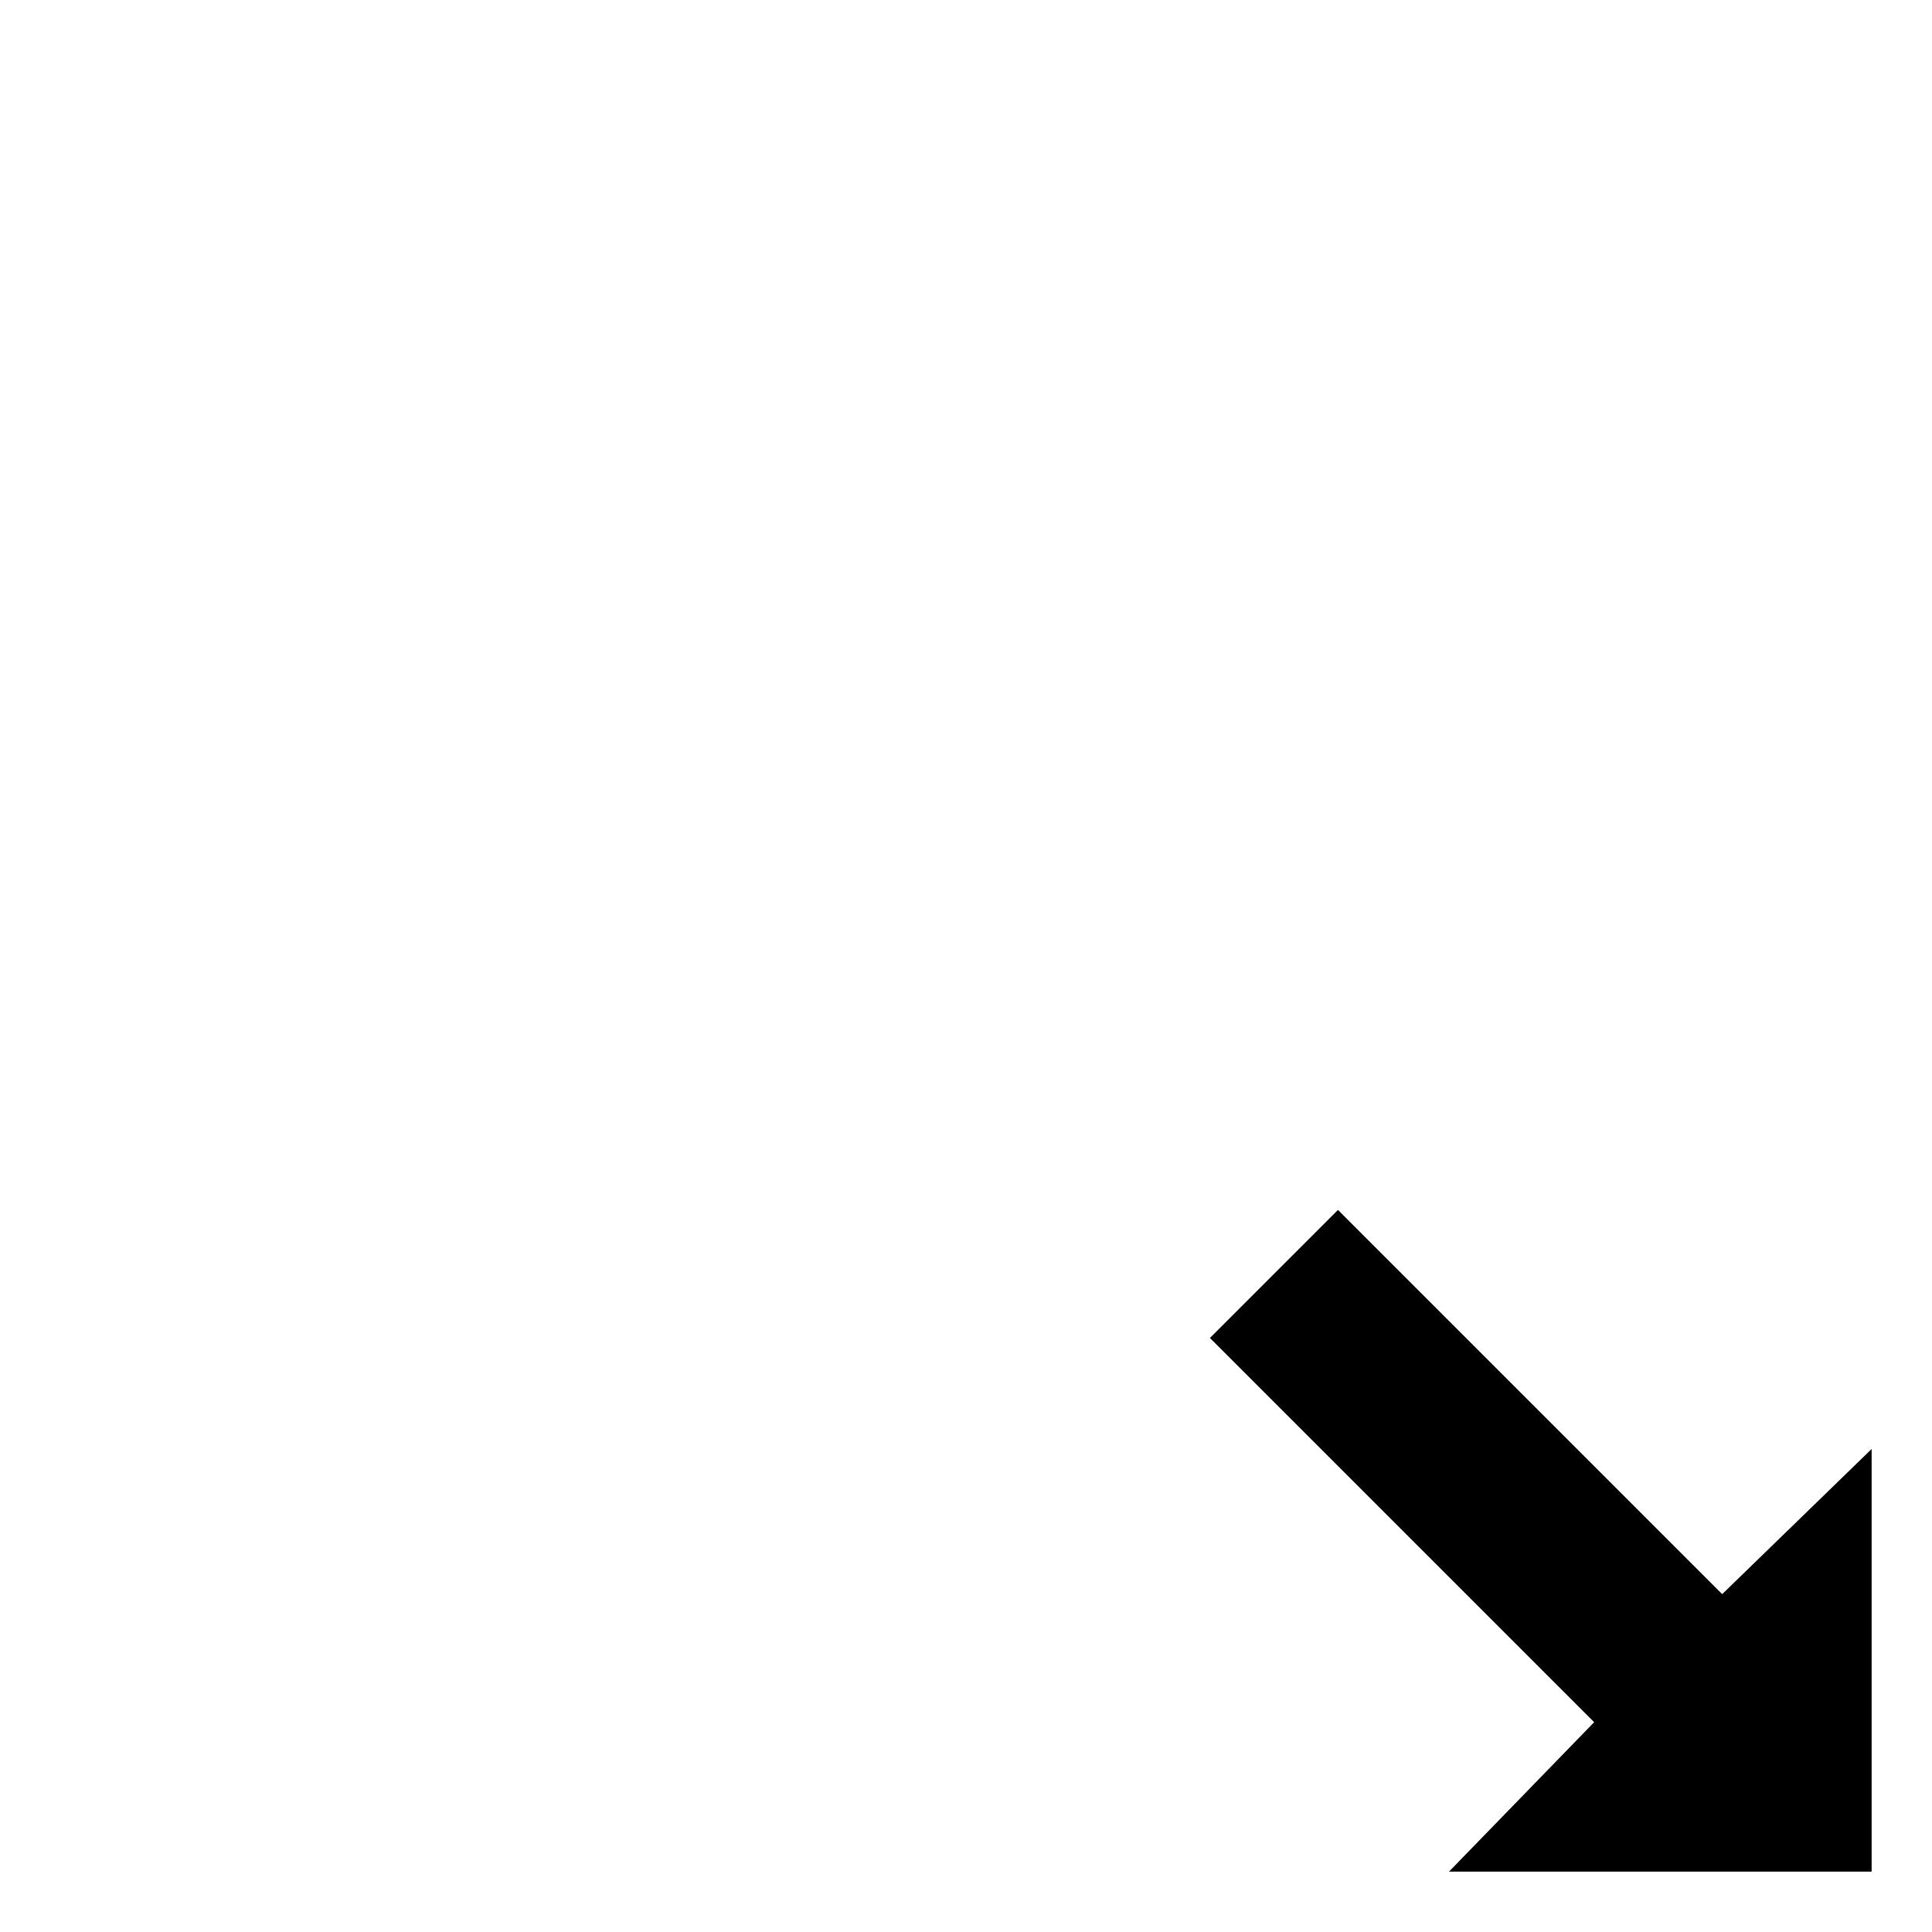
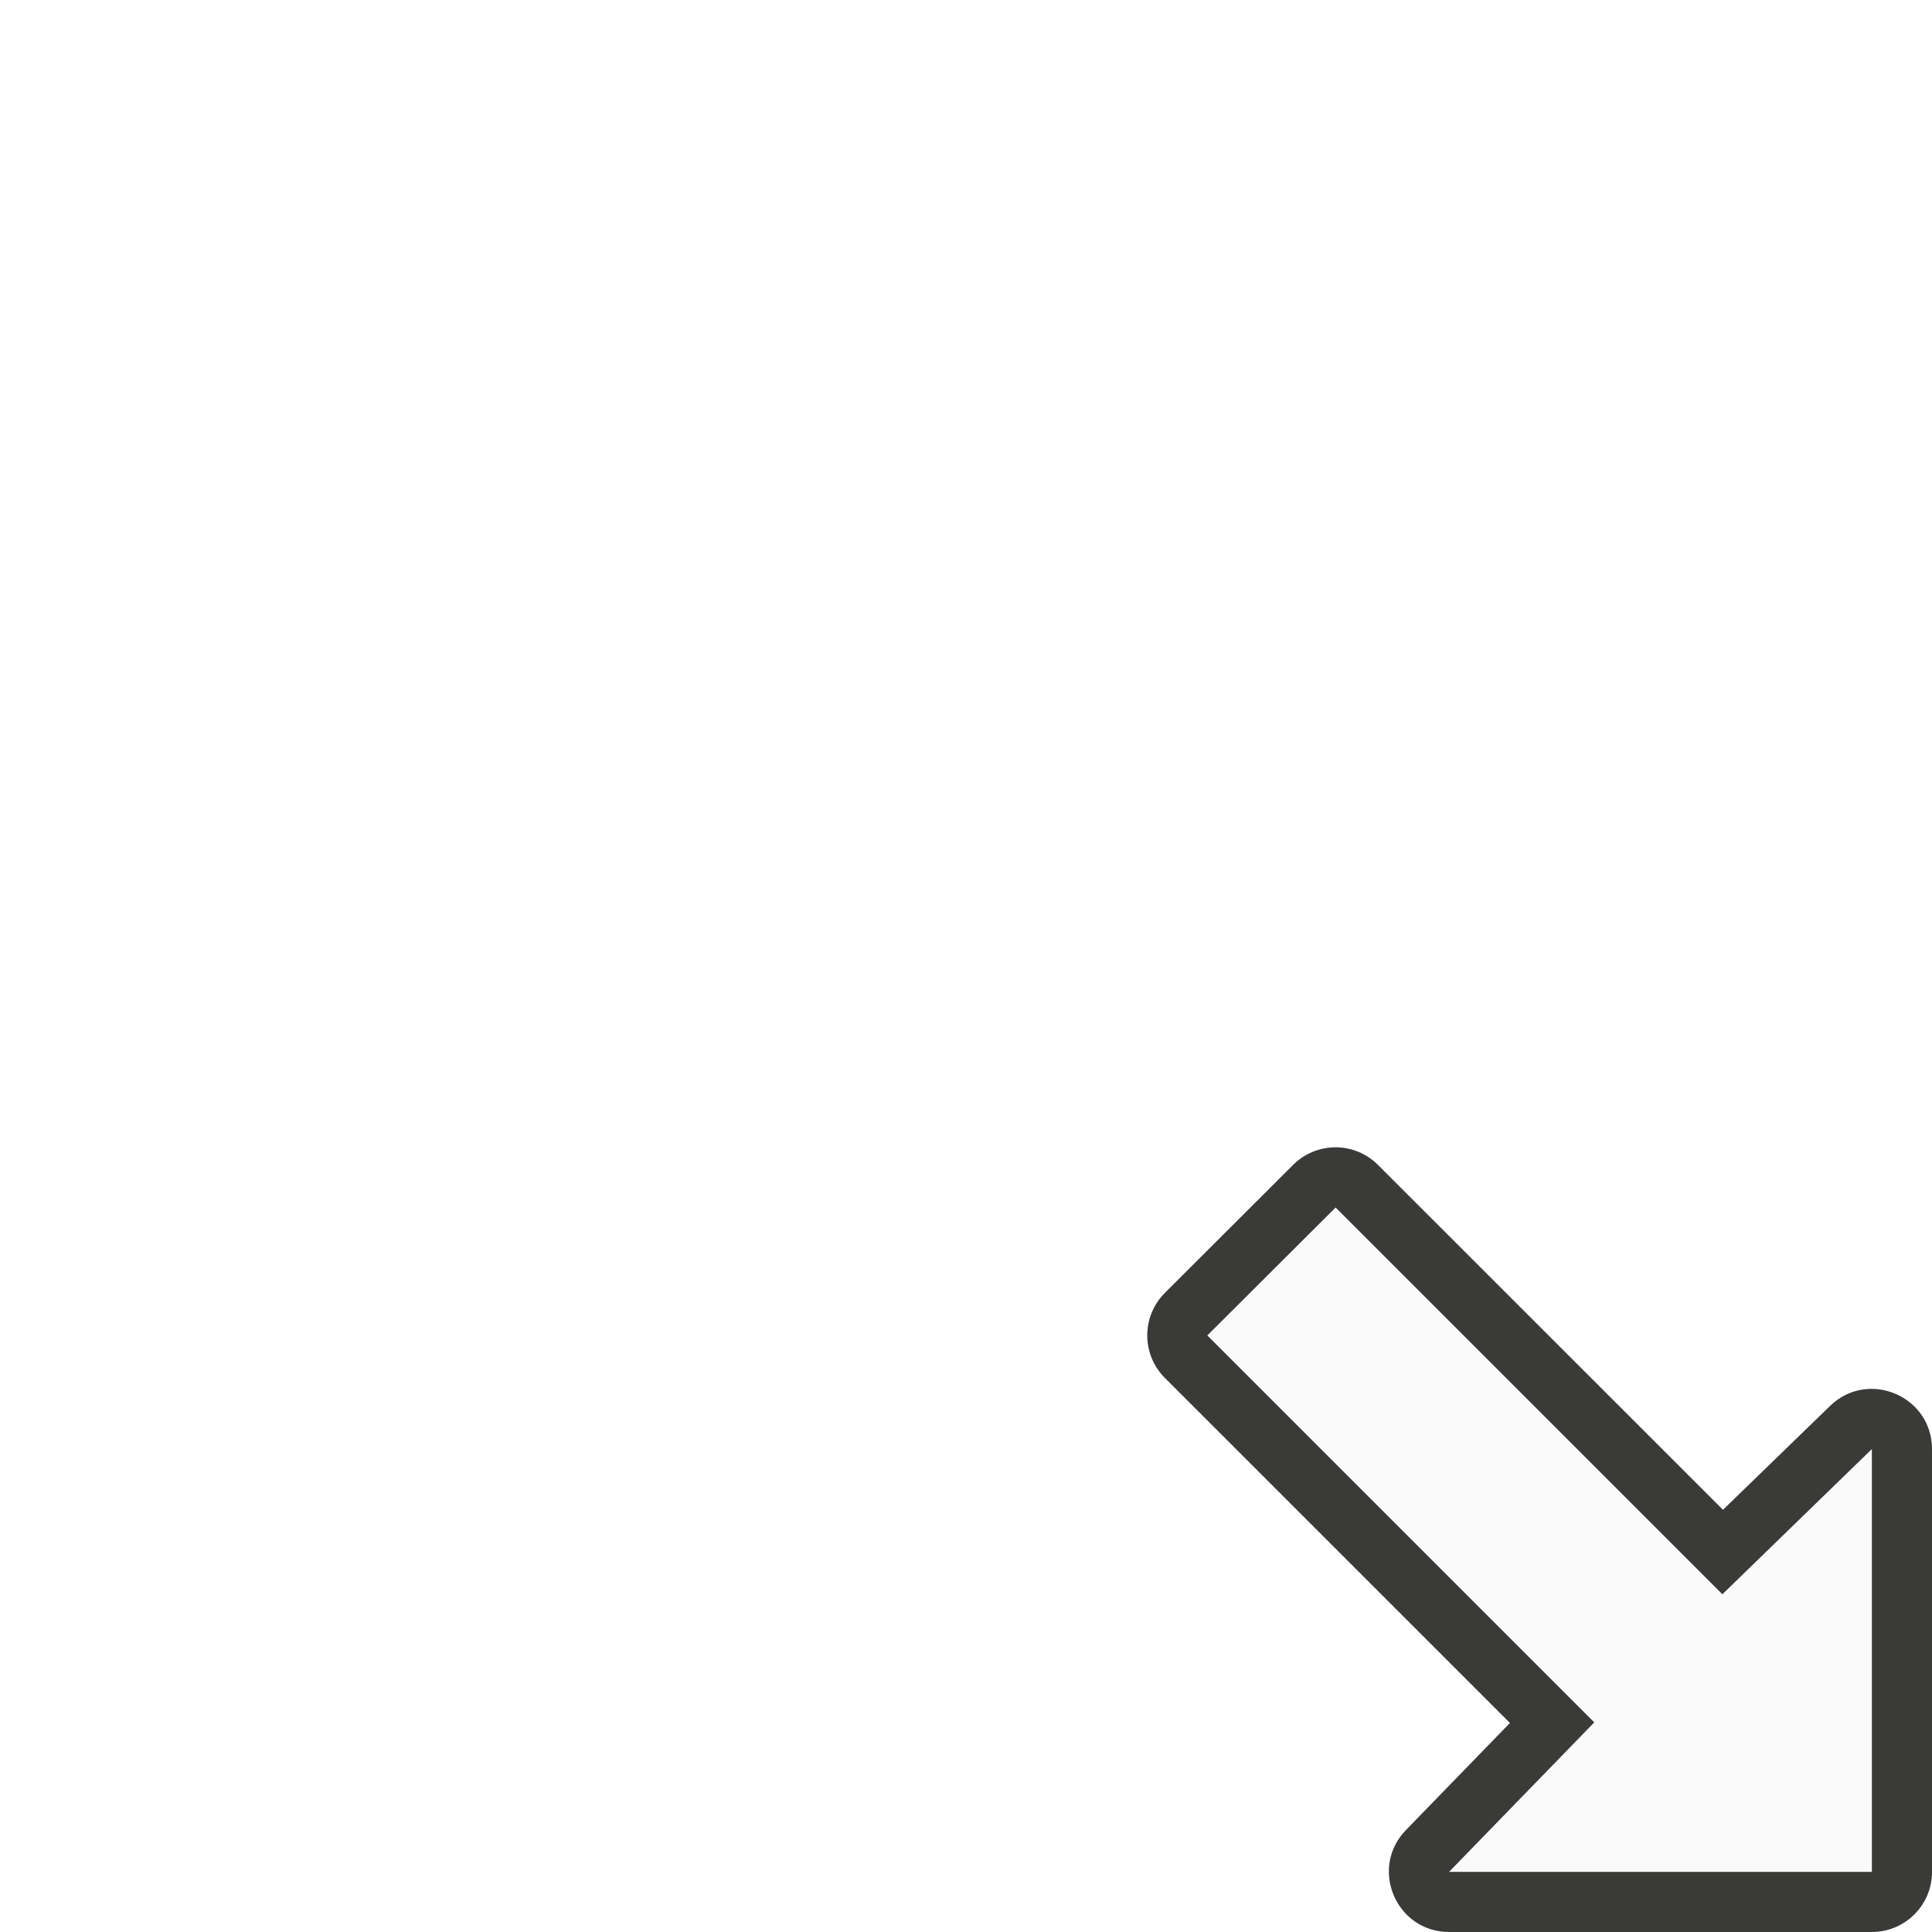
<svg xmlns="http://www.w3.org/2000/svg" height="32" viewBox="0 0 32 32" width="32">
-   <path d="m26.404 28.525-2.404 2.475 7 0v-7l-2.475 2.404-6.364-6.364-2.121 2.121z" />
+   <path d="m22.121 19.003c-.265 0-.519.106-.705.293l-2.124 2.12c-.387.389-.386 1.019.002 1.407l5.715 5.715-1.721 1.772c-.614.631-.167 1.689.713 1.69h7.003c.55 0.0.997-.446.996-.996v-7.003c-.001-.88-1.059-1.327-1.69-.713l-1.772 1.719-5.713-5.711c-.186-.187-.439-.293-.703-.293z" fill="#3a3a38" />
+   <path d="m26.406 28.528-2.405 2.476 7.003 0v-7.003l-2.476 2.405-6.406-6.406-2.125 2.119z" fill="#fafafa" />
</svg>
